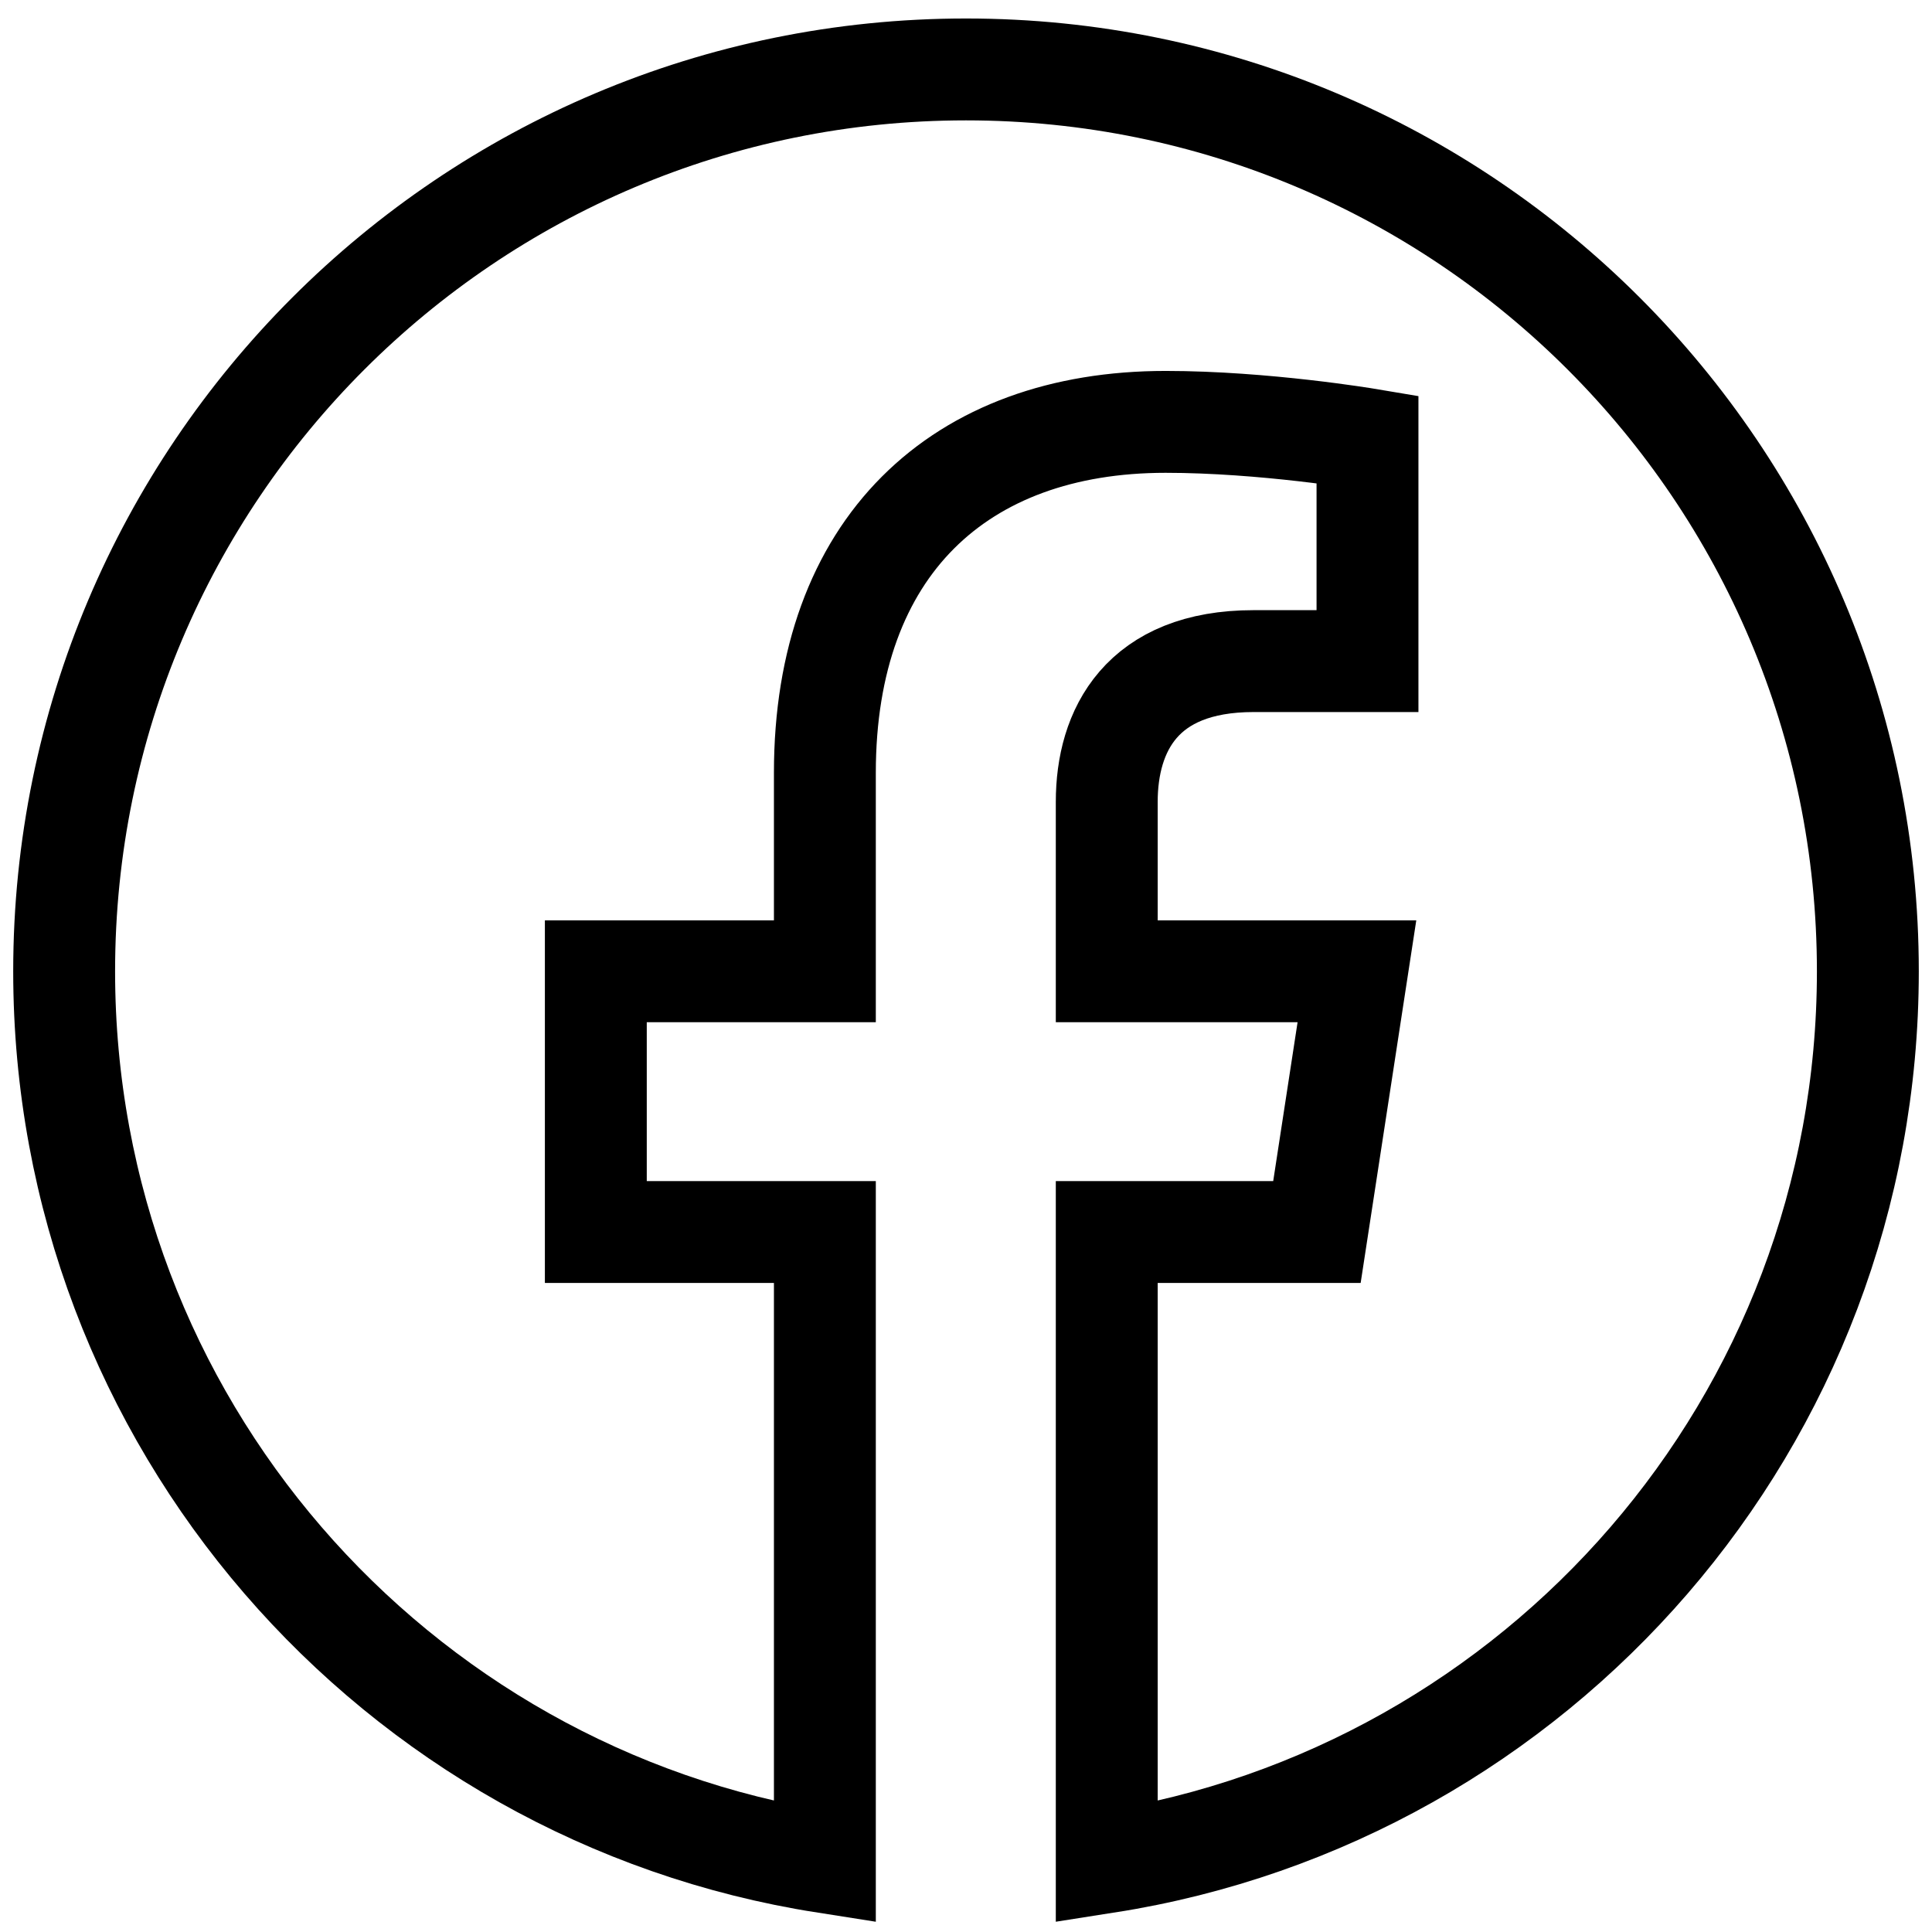
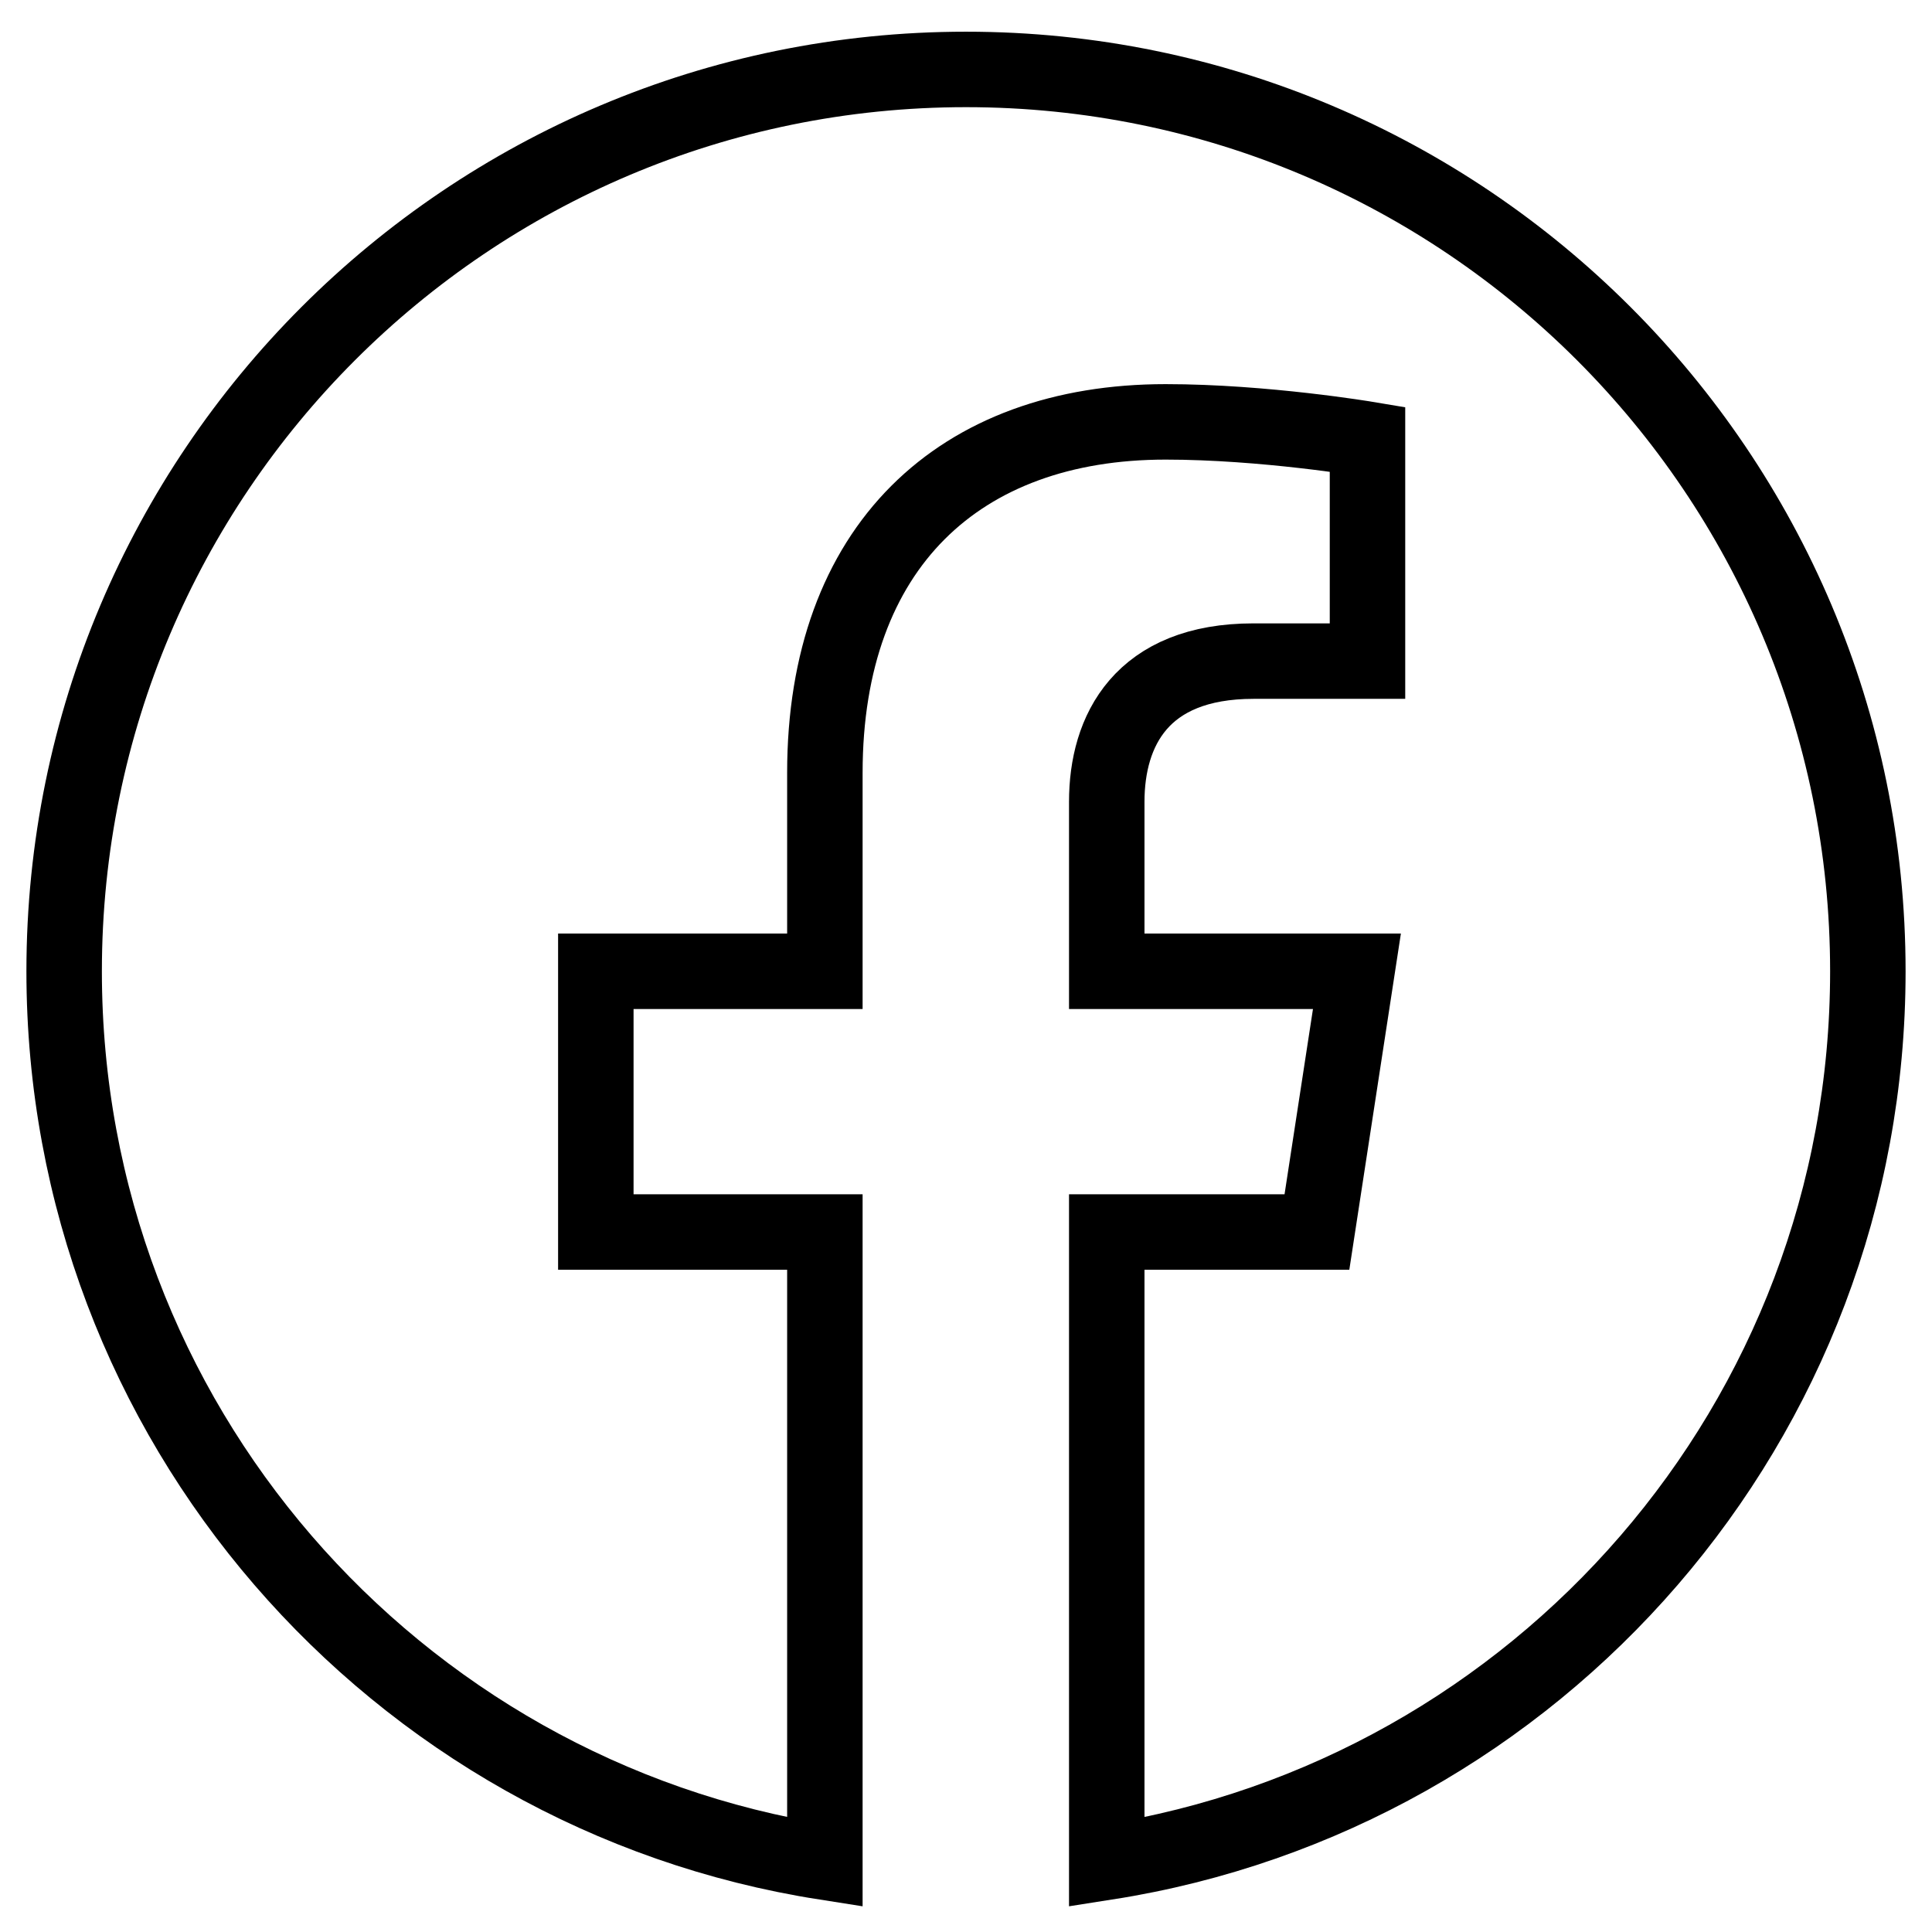
<svg xmlns="http://www.w3.org/2000/svg" version="1.1" id="레이어_1" focusable="false" x="0px" y="0px" viewBox="0 0 512 512" style="enable-background:new 0 0 512 512;" xml:space="preserve">
  <style type="text/css">
- 	.st0{fill:none;stroke:#000000;stroke-width:27;stroke-miterlimit:10;}
+ 	.st0{fill:none;stroke:#000000;stroke-width:20;stroke-miterlimit:10;}
</style>
  <path class="st0" d="M495,257.4c0-132-107-239-239-239s-239,107-239,239c0,119.3,87.4,218.2,201.6,236.1v-167h-60.7v-69.1h60.7  v-52.6c0-59.9,35.7-93,90.3-93c26.1,0,53.5,4.6,53.5,4.6v58.8h-30.2c-29.7,0-38.9,18.4-38.9,37.3v44.9h66.3L349,326.5h-55.7v167  C407.6,475.6,495,376.8,495,257.4z" />
</svg>
